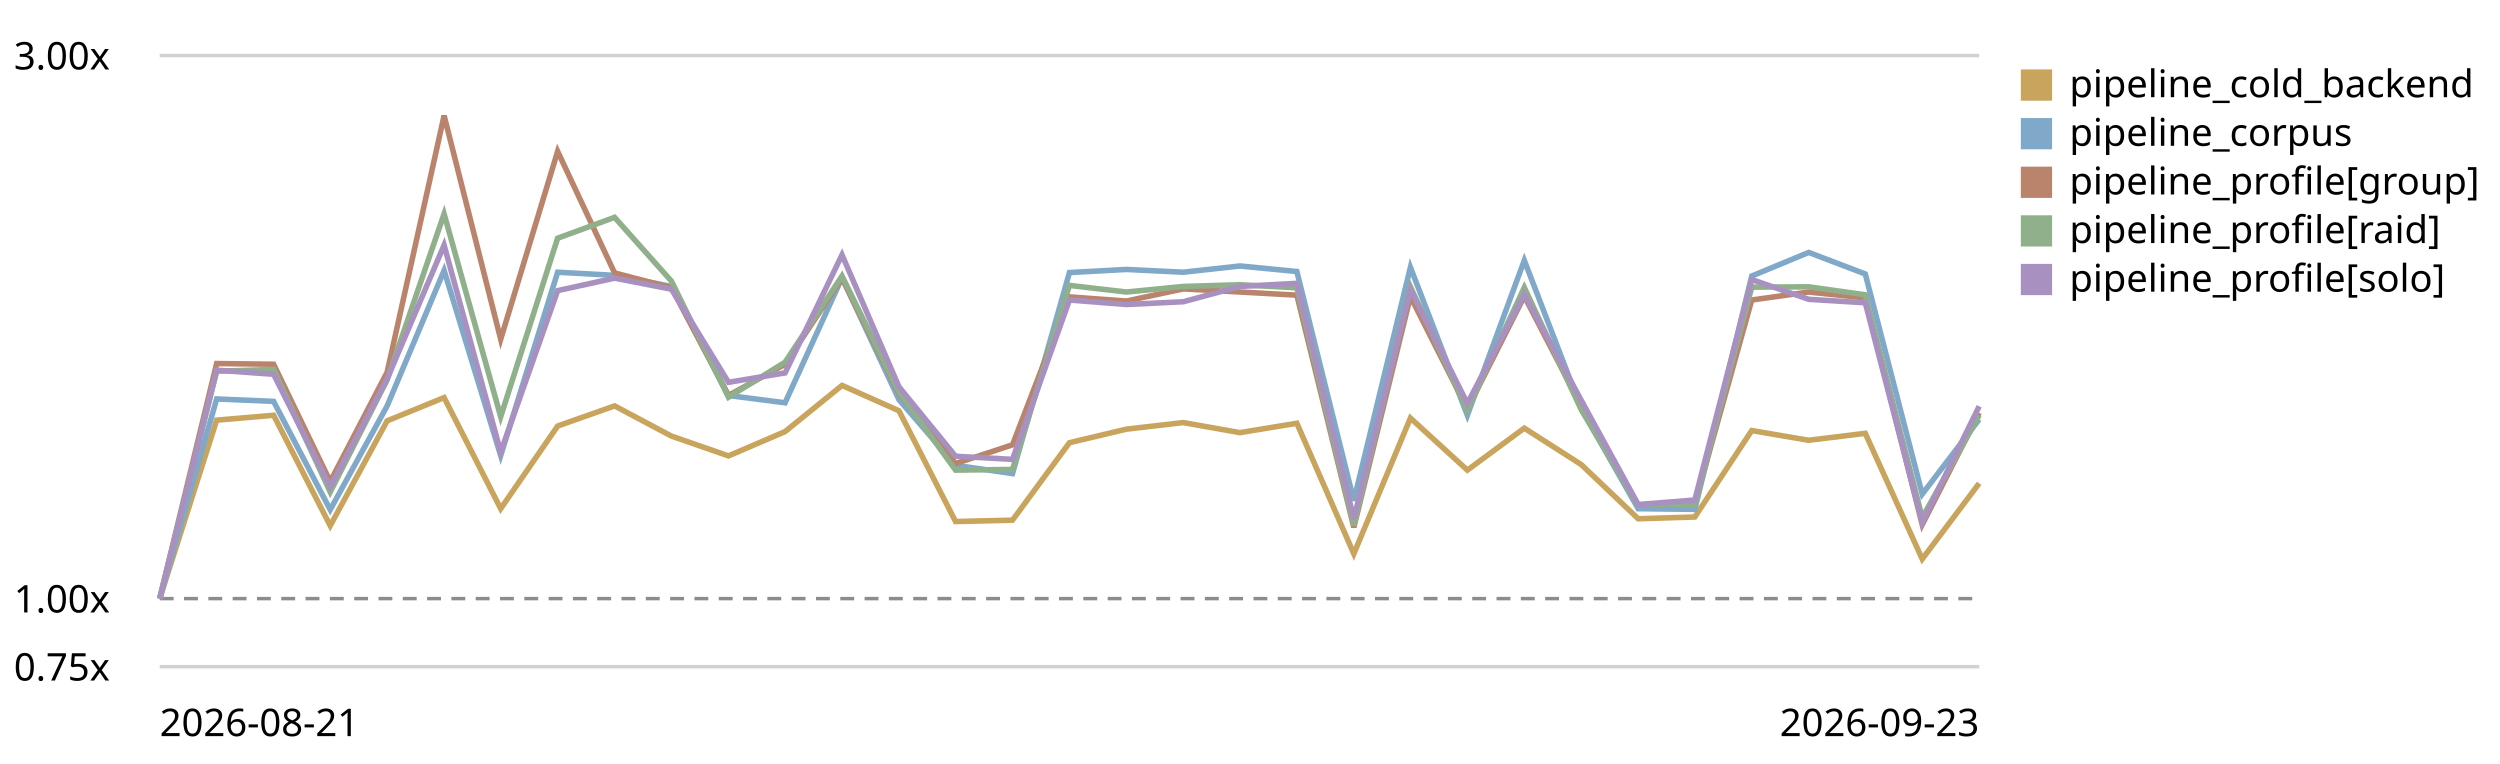
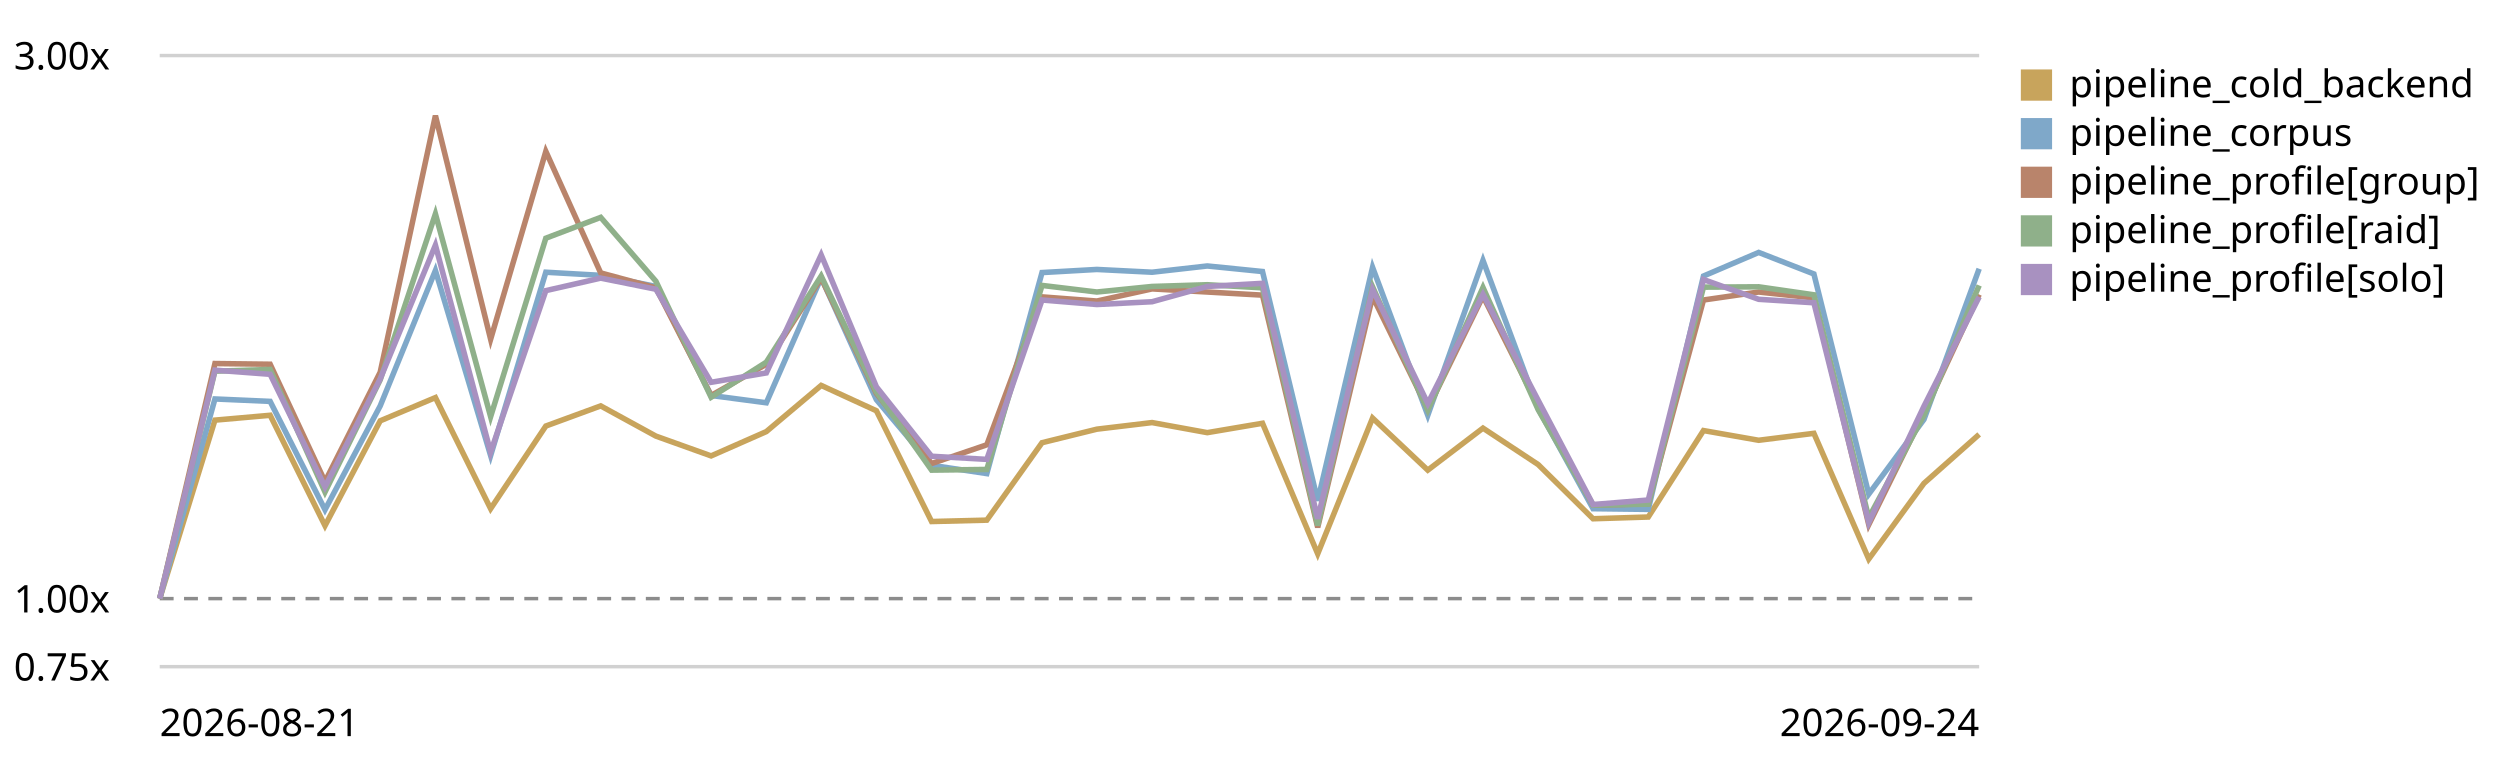
<svg xmlns="http://www.w3.org/2000/svg" viewBox="0 0 720 220" role="img" aria-label="LogPipeline.process (full backend) trend, relative to the first recorded run">
  <style>text{font:11px system-ui,sans-serif;fill:currentColor}.grid{stroke:currentColor;stroke-opacity:.18}.base{stroke:currentColor;stroke-opacity:.45;stroke-dasharray:4 3}</style>
  <line class="grid" x1="46" y1="192.0" x2="570" y2="192.0" />
  <text x="4" y="196.0">0.75x</text>
  <line class="base" x1="46" y1="172.4" x2="570" y2="172.4" />
  <text x="4" y="176.4">1.00x</text>
  <line class="grid" x1="46" y1="16.0" x2="570" y2="16.0" />
  <text x="4" y="20.0">3.00x</text>
-   <path d="M46.0,172.4 L62.4,121.0 L78.8,119.6 L95.1,151.4 L111.5,121.2 L127.9,114.5 L144.2,146.5 L160.6,122.7 L177.0,116.9 L193.4,125.6 L209.8,131.3 L226.1,124.3 L242.5,111.0 L258.9,118.3 L275.2,150.2 L291.6,149.8 L308.0,127.5 L324.4,123.6 L340.8,121.7 L357.1,124.6 L373.5,121.9 L389.9,159.5 L406.2,120.4 L422.6,135.4 L439.0,123.3 L455.4,133.8 L471.8,149.4 L488.1,148.9 L504.5,124.0 L520.9,126.8 L537.2,124.8 L553.6,161.0 L570.0,139.2" fill="none" stroke="#c8a45c" stroke-width="1.6" />
+   <path d="M46.0,172.4 L61.9,121.0 L77.8,119.6 L93.6,151.4 L109.5,121.2 L125.4,114.5 L141.3,146.5 L157.2,122.7 L173.0,116.9 L188.9,125.6 L204.8,131.3 L220.7,124.3 L236.5,111.0 L252.4,118.3 L268.3,150.2 L284.2,149.8 L300.1,127.5 L315.9,123.6 L331.8,121.7 L347.7,124.6 L363.6,121.9 L379.5,159.5 L395.3,120.4 L411.2,135.4 L427.1,123.3 L443.0,133.8 L458.8,149.4 L474.7,148.9 L490.6,124.0 L506.5,126.8 L522.4,124.8 L538.2,161.0 L554.1,139.2 L570.0,125.1" fill="none" stroke="#c8a45c" stroke-width="1.6" />
  <rect x="582" y="20" width="9" height="9" fill="#c8a45c" />
  <text x="596" y="28">pipeline_cold_backend</text>
-   <path d="M46.0,172.4 L62.4,114.9 L78.8,115.6 L95.1,146.8 L111.5,116.9 L127.9,77.9 L144.2,131.2 L160.6,78.4 L177.0,79.3 L193.4,82.5 L209.8,113.9 L226.1,116.0 L242.5,80.0 L258.9,115.1 L275.2,134.0 L291.6,136.4 L308.0,78.5 L324.4,77.6 L340.8,78.4 L357.1,76.6 L373.5,78.2 L389.9,144.2 L406.2,77.0 L422.6,119.6 L439.0,75.0 L455.4,117.7 L471.8,146.5 L488.1,146.7 L504.5,79.5 L520.9,72.7 L537.2,78.9 L553.6,142.3 L570.0,120.8" fill="none" stroke="#7fa8c9" stroke-width="1.6" />
+   <path d="M46.0,172.4 L61.9,114.9 L77.8,115.6 L93.6,146.8 L109.5,116.9 L125.4,77.9 L141.3,131.2 L157.2,78.4 L173.0,79.3 L188.9,82.5 L204.8,113.9 L220.7,116.0 L236.5,80.0 L252.4,115.1 L268.3,134.0 L284.2,136.4 L300.1,78.5 L315.9,77.6 L331.8,78.4 L347.7,76.6 L363.6,78.2 L379.5,144.2 L395.3,77.0 L411.2,119.6 L427.1,75.0 L443.0,117.7 L458.8,146.5 L474.7,146.7 L490.6,79.5 L506.5,72.7 L522.4,78.9 L538.2,142.3 L554.1,120.8 L570.0,77.4" fill="none" stroke="#7fa8c9" stroke-width="1.6" />
  <rect x="582" y="34" width="9" height="9" fill="#7fa8c9" />
  <text x="596" y="42">pipeline_corpus</text>
-   <path d="M46.0,172.4 L62.4,104.7 L78.8,104.9 L95.1,138.7 L111.5,107.2 L127.9,33.3 L144.2,97.7 L160.6,43.6 L177.0,78.6 L193.4,82.9 L209.8,113.9 L226.1,104.9 L242.5,80.1 L258.9,113.3 L275.2,133.5 L291.6,128.1 L308.0,85.5 L324.4,86.7 L340.8,83.2 L357.1,84.1 L373.5,85.0 L389.9,151.9 L406.2,85.4 L422.6,117.8 L439.0,85.3 L455.4,117.0 L471.8,145.5 L488.1,145.1 L504.5,86.4 L520.9,84.1 L537.2,85.8 L553.6,151.1 L570.0,118.9" fill="none" stroke="#b9846b" stroke-width="1.6" />
+   <path d="M46.0,172.4 L61.9,104.7 L77.8,104.9 L93.6,138.7 L109.5,107.2 L125.4,33.3 L141.3,97.7 L157.2,43.6 L173.0,78.6 L188.9,82.9 L204.8,113.9 L220.7,104.9 L236.5,80.1 L252.4,113.3 L268.3,133.5 L284.2,128.1 L300.1,85.5 L315.9,86.7 L331.8,83.2 L347.7,84.1 L363.6,85.0 L379.5,151.9 L395.3,85.4 L411.2,117.8 L427.1,85.3 L443.0,117.0 L458.8,145.5 L474.7,145.1 L490.6,86.4 L506.5,84.1 L522.4,85.8 L538.2,151.1 L554.1,118.9 L570.0,84.8" fill="none" stroke="#b9846b" stroke-width="1.6" />
  <rect x="582" y="48" width="9" height="9" fill="#b9846b" />
  <text x="596" y="56">pipeline_profile[group]</text>
-   <path d="M46.0,172.4 L62.4,106.9 L78.8,106.4 L95.1,141.7 L111.5,109.4 L127.9,61.6 L144.2,120.0 L160.6,68.6 L177.0,62.6 L193.4,81.0 L209.8,114.4 L226.1,104.3 L242.5,79.5 L258.9,112.9 L275.2,135.4 L291.6,135.2 L308.0,82.2 L324.4,84.1 L340.8,82.5 L357.1,82.0 L373.5,82.9 L389.9,151.3 L406.2,82.6 L422.6,118.1 L439.0,82.8 L455.4,118.0 L471.8,145.5 L488.1,145.2 L504.5,82.7 L520.9,82.6 L537.2,84.9 L553.6,149.1 L570.0,119.6" fill="none" stroke="#8fb08a" stroke-width="1.6" />
+   <path d="M46.0,172.4 L61.9,106.9 L77.8,106.4 L93.6,141.7 L109.5,109.4 L125.4,61.6 L141.3,120.0 L157.2,68.6 L173.0,62.6 L188.9,81.0 L204.8,114.4 L220.7,104.3 L236.5,79.5 L252.4,112.9 L268.3,135.4 L284.2,135.2 L300.1,82.2 L315.9,84.1 L331.8,82.5 L347.7,82.0 L363.6,82.9 L379.5,151.3 L395.3,82.6 L411.2,118.1 L427.1,82.8 L443.0,118.0 L458.8,145.5 L474.7,145.2 L490.6,82.7 L506.5,82.6 L522.4,84.9 L538.2,149.1 L554.1,119.6 L570.0,82.2" fill="none" stroke="#8fb08a" stroke-width="1.6" />
  <rect x="582" y="62" width="9" height="9" fill="#8fb08a" />
  <text x="596" y="70">pipeline_profile[raid]</text>
-   <path d="M46.0,172.4 L62.4,106.6 L78.8,107.8 L95.1,140.2 L111.5,109.1 L127.9,70.6 L144.2,130.2 L160.6,83.7 L177.0,80.1 L193.4,83.3 L209.8,110.1 L226.1,107.4 L242.5,73.4 L258.9,111.4 L275.2,131.4 L291.6,132.3 L308.0,86.4 L324.4,87.7 L340.8,86.9 L357.1,82.5 L373.5,81.6 L389.9,149.4 L406.2,83.4 L422.6,116.2 L439.0,84.8 L455.4,115.3 L471.8,145.3 L488.1,144.0 L504.5,80.5 L520.9,86.2 L537.2,87.2 L553.6,150.5 L570.0,117.0" fill="none" stroke="#a891c0" stroke-width="1.6" />
+   <path d="M46.0,172.4 L61.9,106.6 L77.8,107.8 L93.6,140.2 L109.5,109.1 L125.4,70.6 L141.3,130.2 L157.2,83.7 L173.0,80.1 L188.9,83.3 L204.8,110.1 L220.7,107.4 L236.5,73.4 L252.4,111.4 L268.3,131.4 L284.2,132.3 L300.1,86.4 L315.9,87.7 L331.8,86.9 L347.7,82.5 L363.6,81.6 L379.5,149.4 L395.3,83.4 L411.2,116.2 L427.1,84.8 L443.0,115.3 L458.8,145.3 L474.7,144.0 L490.6,80.5 L506.5,86.2 L522.4,87.2 L538.2,150.5 L554.1,117.0 L570.0,85.5" fill="none" stroke="#a891c0" stroke-width="1.6" />
  <rect x="582" y="76" width="9" height="9" fill="#a891c0" />
  <text x="596" y="84">pipeline_profile[solo]</text>
  <text x="46" y="212">2026-08-21</text>
-   <text x="570" y="212" text-anchor="end">2026-09-23</text>
+   <text x="570" y="212" text-anchor="end">2026-09-24</text>
</svg>
